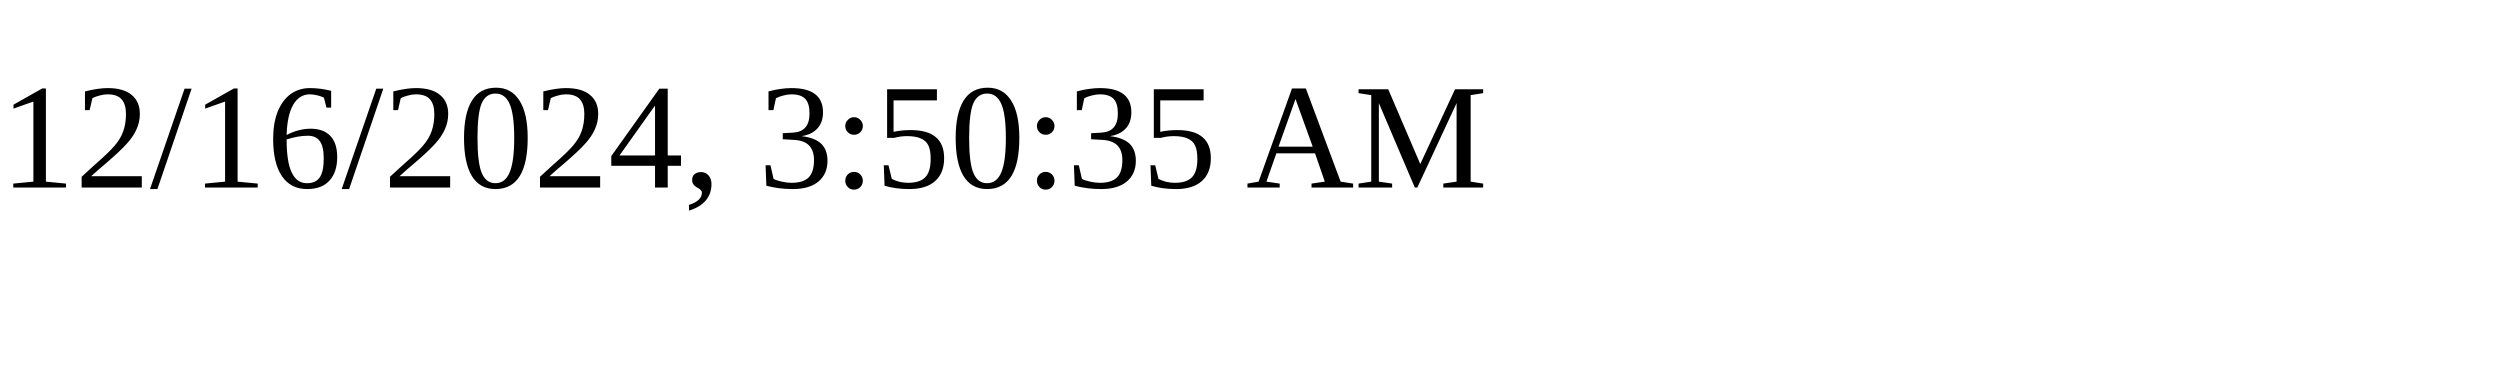
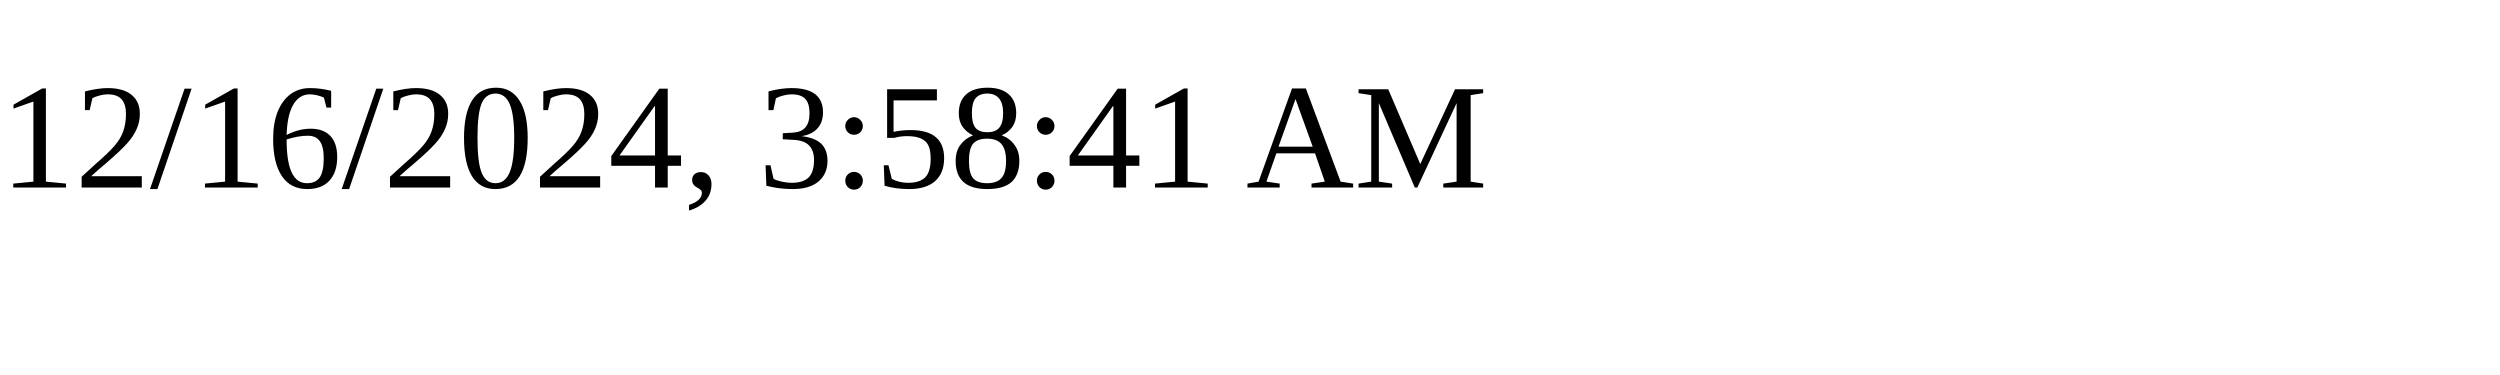
<svg xmlns="http://www.w3.org/2000/svg" height="30" width="200">
-   <text x="0" y="15">12/16/2024, 3:50:35 AM</text>
+   <text x="0" y="15">12/16/2024, 3:58:41 AM</text>
</svg>
